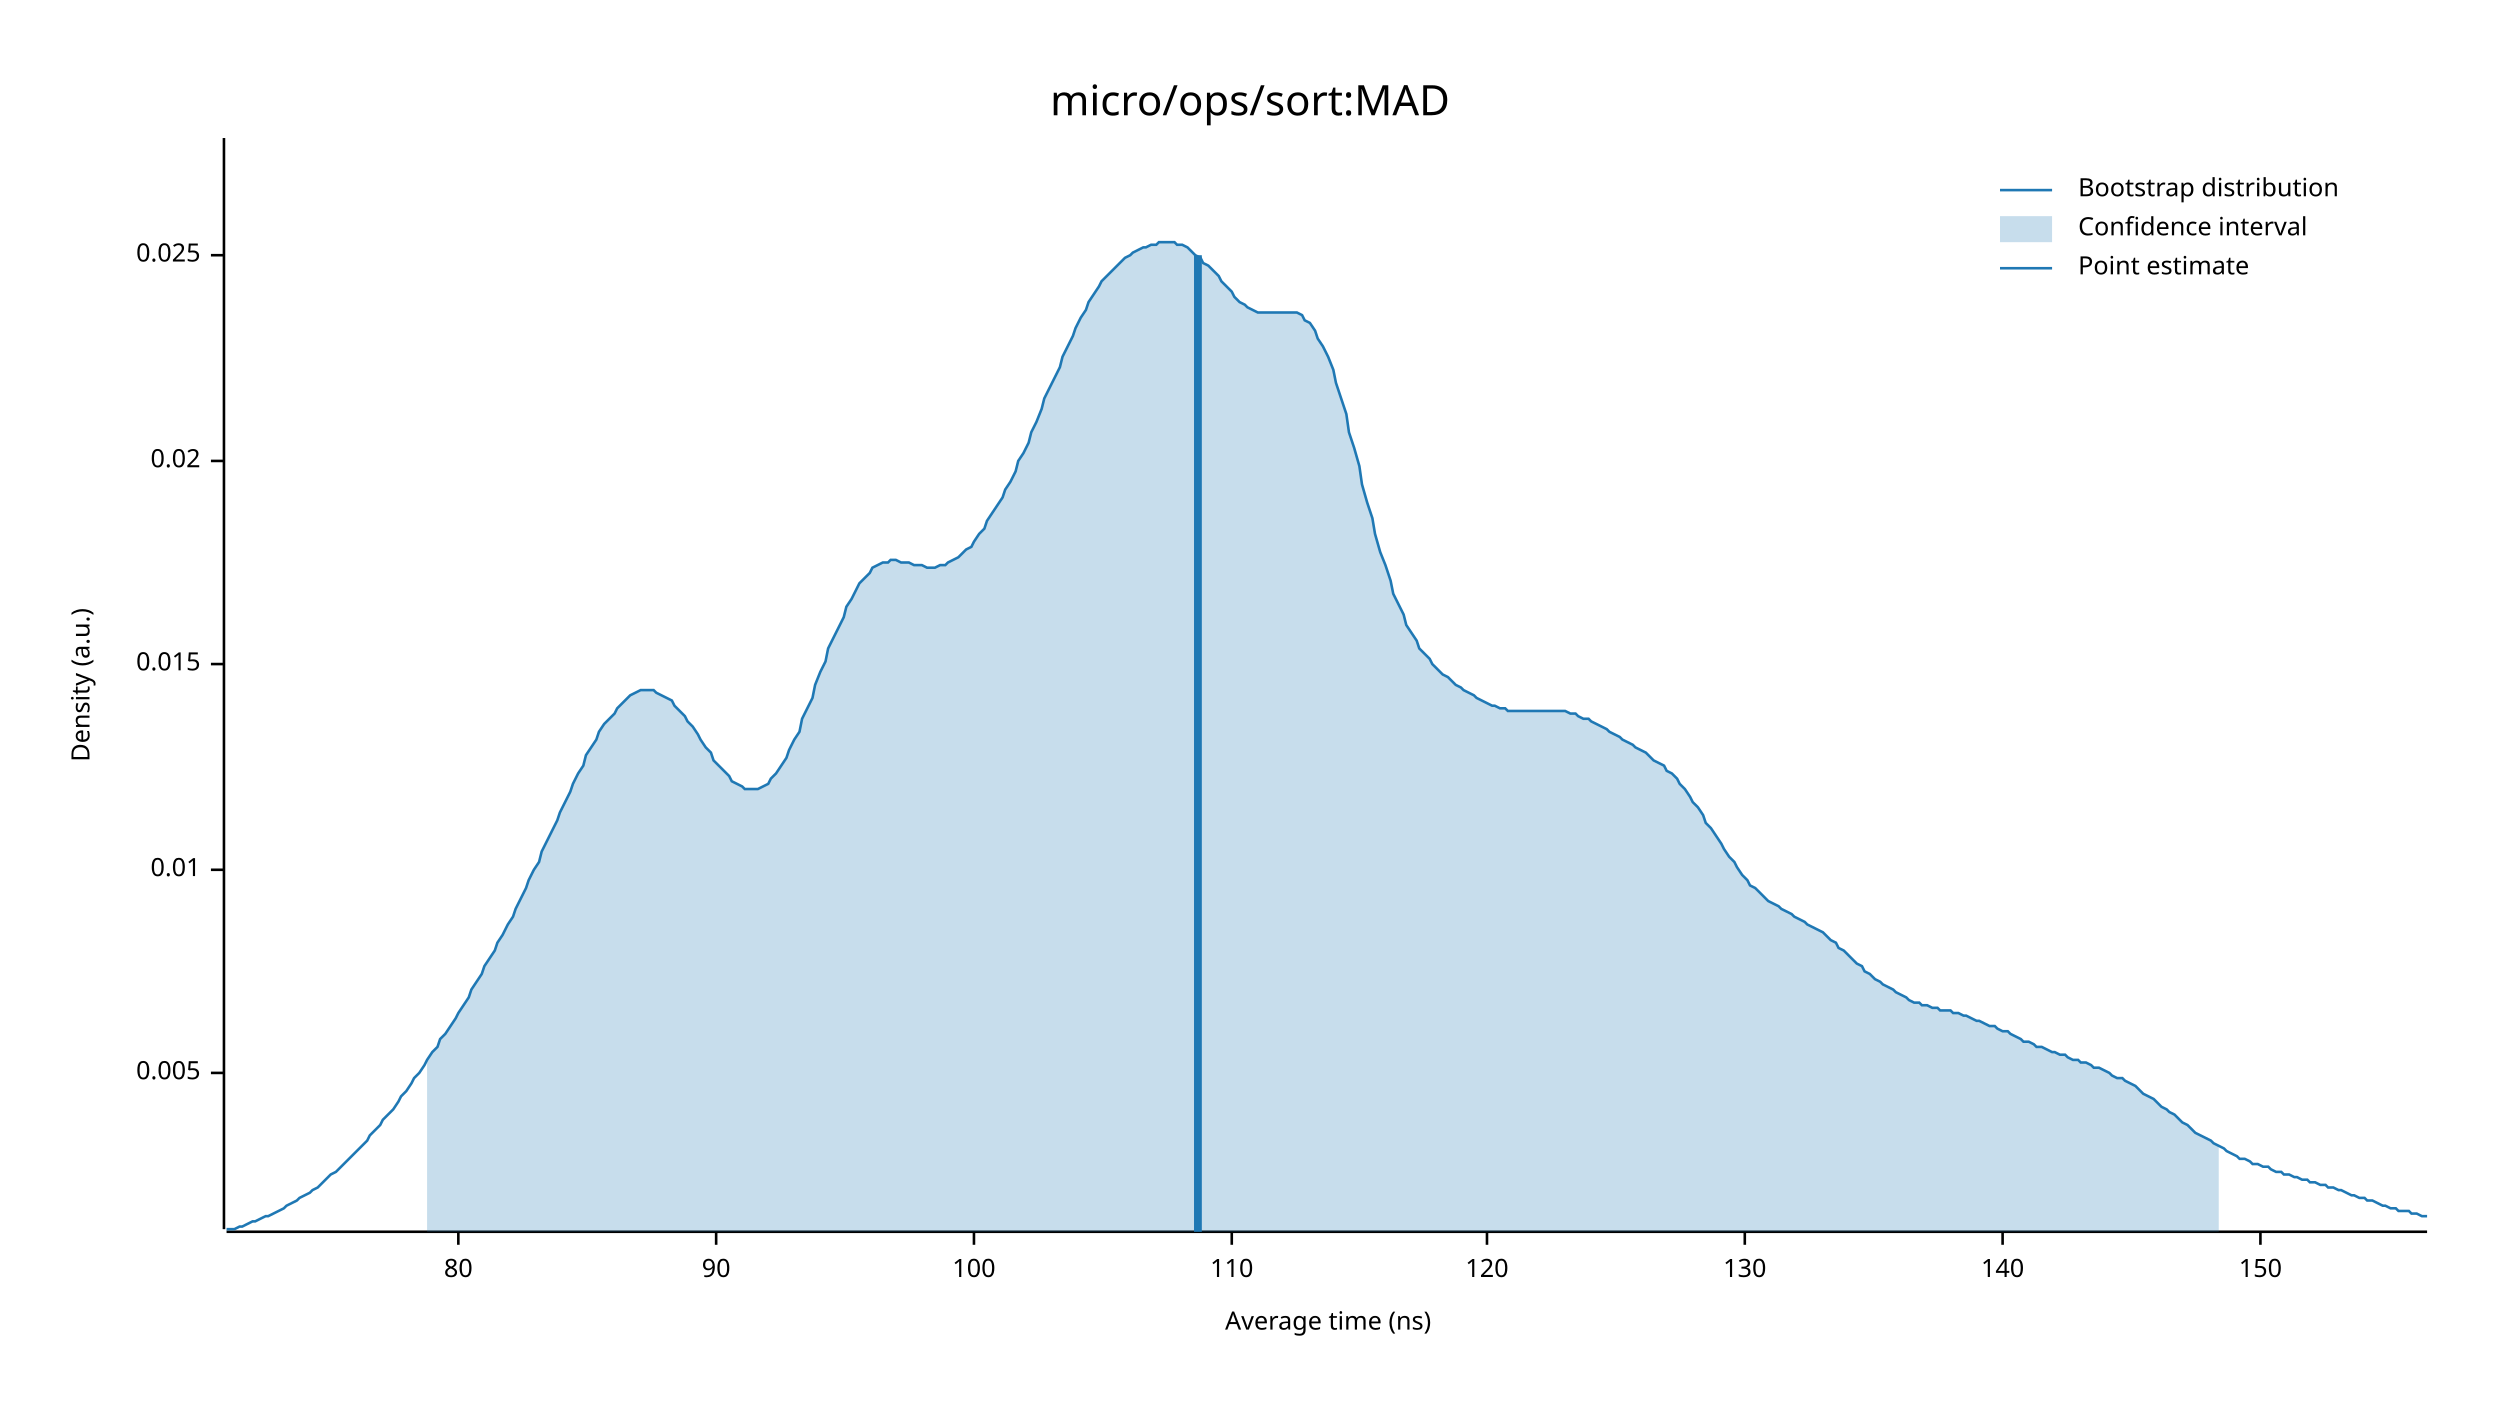
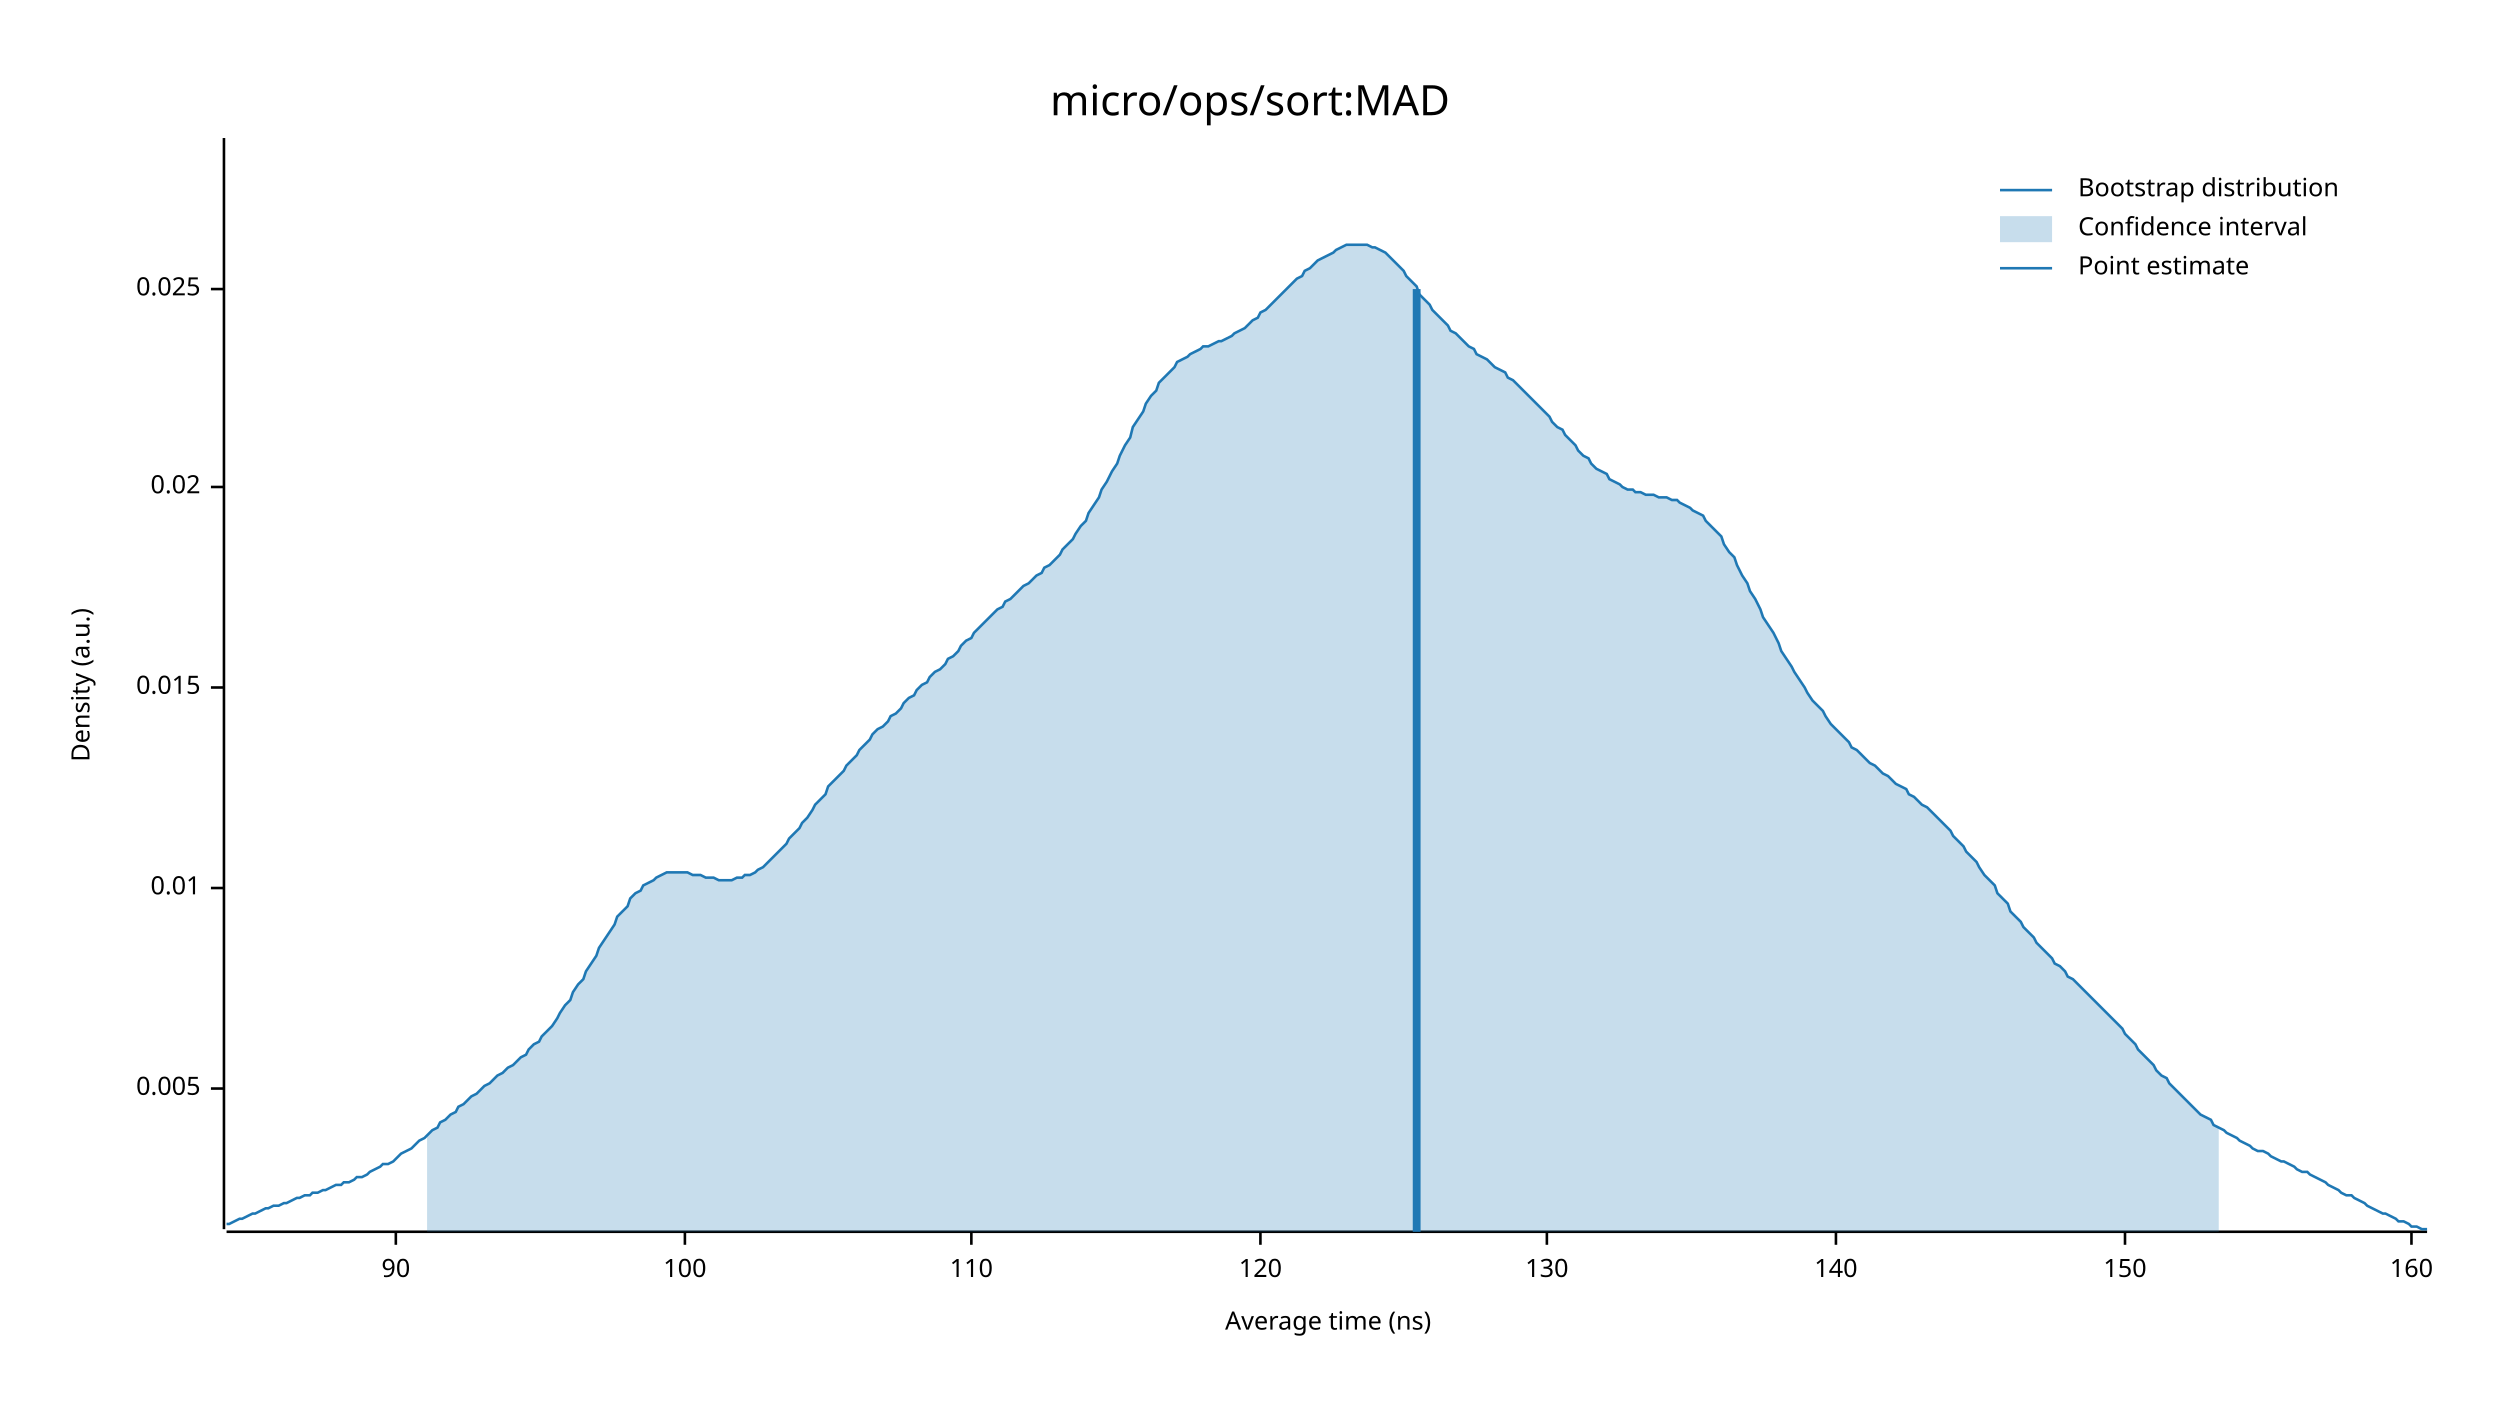
<svg xmlns="http://www.w3.org/2000/svg" width="960" height="540" viewBox="0 0 960 540">
  <text x="480" y="32" dy="0.76em" text-anchor="middle" font-family="sans-serif" font-size="16.129" opacity="1" fill="#000000">
micro/ops/sort:MAD
</text>
  <text x="27" y="263" dy="0.76em" text-anchor="middle" font-family="sans-serif" font-size="9.677" opacity="1" fill="#000000" transform="rotate(270, 27, 263)">
Density (a.u.)
</text>
  <text x="510" y="513" dy="-0.5ex" text-anchor="middle" font-family="sans-serif" font-size="9.677" opacity="1" fill="#000000">
Average time (ns)
</text>
  <polyline fill="none" opacity="1" stroke="#000000" stroke-width="1" points="86,53 86,472 " />
-   <text x="77" y="412" dy="0.5ex" text-anchor="end" font-family="sans-serif" font-size="9.677" opacity="1" fill="#000000">
+   <text x="77" y="418" dy="0.5ex" text-anchor="end" font-family="sans-serif" font-size="9.677" opacity="1" fill="#000000">
0.005
</text>
-   <polyline fill="none" opacity="1" stroke="#000000" stroke-width="1" points="81,412 86,412 " />
-   <text x="77" y="334" dy="0.5ex" text-anchor="end" font-family="sans-serif" font-size="9.677" opacity="1" fill="#000000">
+   <polyline fill="none" opacity="1" stroke="#000000" stroke-width="1" points="81,418 86,418 " />
+   <text x="77" y="341" dy="0.5ex" text-anchor="end" font-family="sans-serif" font-size="9.677" opacity="1" fill="#000000">
0.01
</text>
-   <polyline fill="none" opacity="1" stroke="#000000" stroke-width="1" points="81,334 86,334 " />
-   <text x="77" y="255" dy="0.5ex" text-anchor="end" font-family="sans-serif" font-size="9.677" opacity="1" fill="#000000">
+   <polyline fill="none" opacity="1" stroke="#000000" stroke-width="1" points="81,341 86,341 " />
+   <text x="77" y="264" dy="0.5ex" text-anchor="end" font-family="sans-serif" font-size="9.677" opacity="1" fill="#000000">
0.015
</text>
-   <polyline fill="none" opacity="1" stroke="#000000" stroke-width="1" points="81,255 86,255 " />
-   <text x="77" y="177" dy="0.5ex" text-anchor="end" font-family="sans-serif" font-size="9.677" opacity="1" fill="#000000">
+   <polyline fill="none" opacity="1" stroke="#000000" stroke-width="1" points="81,264 86,264 " />
+   <text x="77" y="187" dy="0.5ex" text-anchor="end" font-family="sans-serif" font-size="9.677" opacity="1" fill="#000000">
0.02
</text>
-   <polyline fill="none" opacity="1" stroke="#000000" stroke-width="1" points="81,177 86,177 " />
-   <text x="77" y="98" dy="0.5ex" text-anchor="end" font-family="sans-serif" font-size="9.677" opacity="1" fill="#000000">
+   <polyline fill="none" opacity="1" stroke="#000000" stroke-width="1" points="81,187 86,187 " />
+   <text x="77" y="111" dy="0.5ex" text-anchor="end" font-family="sans-serif" font-size="9.677" opacity="1" fill="#000000">
0.025
</text>
-   <polyline fill="none" opacity="1" stroke="#000000" stroke-width="1" points="81,98 86,98 " />
+   <polyline fill="none" opacity="1" stroke="#000000" stroke-width="1" points="81,111 86,111 " />
  <polyline fill="none" opacity="1" stroke="#000000" stroke-width="1" points="87,473 932,473 " />
-   <text x="176" y="483" dy="0.76em" text-anchor="middle" font-family="sans-serif" font-size="9.677" opacity="1" fill="#000000">
- 80
- </text>
-   <polyline fill="none" opacity="1" stroke="#000000" stroke-width="1" points="176,473 176,478 " />
-   <text x="275" y="483" dy="0.76em" text-anchor="middle" font-family="sans-serif" font-size="9.677" opacity="1" fill="#000000">
+   <text x="152" y="483" dy="0.76em" text-anchor="middle" font-family="sans-serif" font-size="9.677" opacity="1" fill="#000000">
90
</text>
-   <polyline fill="none" opacity="1" stroke="#000000" stroke-width="1" points="275,473 275,478 " />
-   <text x="374" y="483" dy="0.76em" text-anchor="middle" font-family="sans-serif" font-size="9.677" opacity="1" fill="#000000">
+   <polyline fill="none" opacity="1" stroke="#000000" stroke-width="1" points="152,473 152,478 " />
+   <text x="263" y="483" dy="0.76em" text-anchor="middle" font-family="sans-serif" font-size="9.677" opacity="1" fill="#000000">
100
</text>
-   <polyline fill="none" opacity="1" stroke="#000000" stroke-width="1" points="374,473 374,478 " />
-   <text x="473" y="483" dy="0.76em" text-anchor="middle" font-family="sans-serif" font-size="9.677" opacity="1" fill="#000000">
+   <polyline fill="none" opacity="1" stroke="#000000" stroke-width="1" points="263,473 263,478 " />
+   <text x="373" y="483" dy="0.76em" text-anchor="middle" font-family="sans-serif" font-size="9.677" opacity="1" fill="#000000">
110
</text>
-   <polyline fill="none" opacity="1" stroke="#000000" stroke-width="1" points="473,473 473,478 " />
-   <text x="571" y="483" dy="0.76em" text-anchor="middle" font-family="sans-serif" font-size="9.677" opacity="1" fill="#000000">
+   <polyline fill="none" opacity="1" stroke="#000000" stroke-width="1" points="373,473 373,478 " />
+   <text x="484" y="483" dy="0.76em" text-anchor="middle" font-family="sans-serif" font-size="9.677" opacity="1" fill="#000000">
120
</text>
-   <polyline fill="none" opacity="1" stroke="#000000" stroke-width="1" points="571,473 571,478 " />
-   <text x="670" y="483" dy="0.76em" text-anchor="middle" font-family="sans-serif" font-size="9.677" opacity="1" fill="#000000">
+   <polyline fill="none" opacity="1" stroke="#000000" stroke-width="1" points="484,473 484,478 " />
+   <text x="594" y="483" dy="0.76em" text-anchor="middle" font-family="sans-serif" font-size="9.677" opacity="1" fill="#000000">
130
</text>
-   <polyline fill="none" opacity="1" stroke="#000000" stroke-width="1" points="670,473 670,478 " />
-   <text x="769" y="483" dy="0.76em" text-anchor="middle" font-family="sans-serif" font-size="9.677" opacity="1" fill="#000000">
+   <polyline fill="none" opacity="1" stroke="#000000" stroke-width="1" points="594,473 594,478 " />
+   <text x="705" y="483" dy="0.76em" text-anchor="middle" font-family="sans-serif" font-size="9.677" opacity="1" fill="#000000">
140
</text>
-   <polyline fill="none" opacity="1" stroke="#000000" stroke-width="1" points="769,473 769,478 " />
-   <text x="868" y="483" dy="0.76em" text-anchor="middle" font-family="sans-serif" font-size="9.677" opacity="1" fill="#000000">
+   <polyline fill="none" opacity="1" stroke="#000000" stroke-width="1" points="705,473 705,478 " />
+   <text x="816" y="483" dy="0.76em" text-anchor="middle" font-family="sans-serif" font-size="9.677" opacity="1" fill="#000000">
150
</text>
-   <polyline fill="none" opacity="1" stroke="#000000" stroke-width="1" points="868,473 868,478 " />
-   <polyline fill="none" opacity="1" stroke="#1F78B4" stroke-width="1" points="87,472 88,472 90,472 92,471 93,471 95,470 97,469 98,469 100,468 102,467 103,467 105,466 107,465 109,464 110,463 112,462 114,461 115,460 117,459 119,458 120,457 122,456 124,454 125,453 127,451 129,450 131,448 132,447 134,445 136,443 137,442 139,440 141,438 142,436 144,434 146,432 147,430 149,428 151,426 153,423 154,421 156,419 158,416 159,414 161,412 163,409 164,407 166,404 168,402 169,399 171,397 173,394 175,391 176,389 178,386 180,383 181,380 183,377 185,374 186,371 188,368 190,365 191,362 193,359 195,355 197,352 198,349 200,345 202,341 203,338 205,334 207,331 208,327 210,323 212,319 214,315 215,312 217,308 219,304 220,301 222,297 224,294 225,290 227,287 229,284 230,281 232,278 234,276 236,274 237,272 239,270 241,268 242,267 244,266 246,265 247,265 249,265 251,265 252,266 254,267 256,268 258,269 259,271 261,273 263,275 264,277 266,279 268,282 269,284 271,287 273,289 274,292 276,294 278,296 280,298 281,300 283,301 285,302 286,303 288,303 290,303 291,303 293,302 295,301 296,299 298,297 300,294 302,291 303,288 305,284 307,281 308,276 310,272 312,268 313,263 315,258 317,254 318,249 320,245 322,241 324,237 325,233 327,230 329,226 330,224 332,222 334,220 335,218 337,217 339,216 341,216 342,215 344,215 346,216 347,216 349,216 351,217 352,217 354,217 356,218 357,218 359,218 361,217 363,217 364,216 366,215 368,214 369,213 371,211 373,210 374,208 376,205 378,203 379,200 381,197 383,194 385,191 386,188 388,185 390,181 391,177 393,174 395,170 396,166 398,162 400,157 401,153 403,149 405,145 407,141 408,137 410,133 412,129 413,126 415,122 417,119 418,116 420,113 422,110 423,108 425,106 427,104 429,102 430,101 432,99 434,98 435,97 437,96 439,95 440,95 442,94 444,94 445,93 447,93 449,93 451,93 452,94 454,94 456,95 457,96 459,98 461,99 462,101 464,102 466,104 468,106 469,108 471,110 473,112 474,114 476,116 478,117 479,118 481,119 483,120 484,120 486,120 488,120 490,120 491,120 493,120 495,120 496,120 498,120 500,121 501,123 503,124 505,127 506,130 508,133 510,137 512,142 513,147 515,153 517,159 518,166 520,172 522,179 523,186 525,193 527,199 528,205 530,212 532,217 534,223 535,228 537,232 539,236 540,240 542,243 544,246 545,249 547,251 549,253 550,255 552,257 554,259 556,260 557,261 559,263 561,264 562,265 564,266 566,267 567,268 569,269 571,270 573,271 574,271 576,272 578,272 579,273 581,273 583,273 584,273 586,273 588,273 589,273 591,273 593,273 595,273 596,273 598,273 600,273 601,273 603,274 605,274 606,275 608,276 610,276 611,277 613,278 615,279 617,280 618,281 620,282 622,283 623,284 625,285 627,286 628,287 630,288 632,289 633,290 635,292 637,293 639,294 640,296 642,297 644,299 645,301 647,303 649,306 650,308 652,310 654,313 655,316 657,318 659,321 661,324 662,326 664,329 666,331 667,333 669,336 671,338 672,340 674,341 676,343 677,344 679,346 681,347 683,348 684,349 686,350 688,351 689,352 691,353 693,354 694,355 696,356 698,357 700,358 701,359 703,361 705,362 706,364 708,365 710,367 711,368 713,370 715,371 716,373 718,374 720,376 722,377 723,378 725,379 727,380 728,381 730,382 732,383 733,384 735,385 737,385 738,386 740,386 742,387 744,387 745,388 747,388 749,388 750,389 752,389 754,390 755,390 757,391 759,392 760,392 762,393 764,394 766,394 767,395 769,396 771,396 772,397 774,398 776,399 777,400 779,400 781,401 782,402 784,402 786,403 788,404 789,404 791,405 793,405 794,406 796,407 798,407 799,408 801,408 803,409 804,410 806,410 808,411 810,412 811,413 813,414 815,414 816,415 818,416 820,417 821,418 823,420 825,421 827,422 828,423 830,425 832,426 833,427 835,428 837,430 838,431 840,432 842,434 843,435 845,436 847,437 849,438 850,439 852,440 854,441 855,442 857,443 859,444 860,445 862,445 864,446 865,447 867,447 869,448 871,448 872,449 874,450 876,450 877,451 879,451 881,452 882,452 884,453 886,453 887,454 889,454 891,455 893,455 894,456 896,456 898,457 899,457 901,458 903,459 904,459 906,460 908,460 909,461 911,461 913,462 915,463 916,463 918,464 920,464 921,465 923,465 925,465 926,466 928,466 930,467 932,467 " />
-   <polygon opacity="0.25" fill="#1F78B4" points="164,407 166,404 168,402 169,399 171,397 173,394 175,391 176,389 178,386 180,383 181,380 183,377 185,374 186,371 188,368 190,365 191,362 193,359 195,355 197,352 198,349 200,345 202,341 203,338 205,334 207,331 208,327 210,323 212,319 214,315 215,312 217,308 219,304 220,301 222,297 224,294 225,290 227,287 229,284 230,281 232,278 234,276 236,274 237,272 239,270 241,268 242,267 244,266 246,265 247,265 249,265 251,265 252,266 254,267 256,268 258,269 259,271 261,273 263,275 264,277 266,279 268,282 269,284 271,287 273,289 274,292 276,294 278,296 280,298 281,300 283,301 285,302 286,303 288,303 290,303 291,303 293,302 295,301 296,299 298,297 300,294 302,291 303,288 305,284 307,281 308,276 310,272 312,268 313,263 315,258 317,254 318,249 320,245 322,241 324,237 325,233 327,230 329,226 330,224 332,222 334,220 335,218 337,217 339,216 341,216 342,215 344,215 346,216 347,216 349,216 351,217 352,217 354,217 356,218 357,218 359,218 361,217 363,217 364,216 366,215 368,214 369,213 371,211 373,210 374,208 376,205 378,203 379,200 381,197 383,194 385,191 386,188 388,185 390,181 391,177 393,174 395,170 396,166 398,162 400,157 401,153 403,149 405,145 407,141 408,137 410,133 412,129 413,126 415,122 417,119 418,116 420,113 422,110 423,108 425,106 427,104 429,102 430,101 432,99 434,98 435,97 437,96 439,95 440,95 442,94 444,94 445,93 447,93 449,93 451,93 452,94 454,94 456,95 457,96 459,98 461,99 462,101 464,102 466,104 468,106 469,108 471,110 473,112 474,114 476,116 478,117 479,118 481,119 483,120 484,120 486,120 488,120 490,120 491,120 493,120 495,120 496,120 498,120 500,121 501,123 503,124 505,127 506,130 508,133 510,137 512,142 513,147 515,153 517,159 518,166 520,172 522,179 523,186 525,193 527,199 528,205 530,212 532,217 534,223 535,228 537,232 539,236 540,240 542,243 544,246 545,249 547,251 549,253 550,255 552,257 554,259 556,260 557,261 559,263 561,264 562,265 564,266 566,267 567,268 569,269 571,270 573,271 574,271 576,272 578,272 579,273 581,273 583,273 584,273 586,273 588,273 589,273 591,273 593,273 595,273 596,273 598,273 600,273 601,273 603,274 605,274 606,275 608,276 610,276 611,277 613,278 615,279 617,280 618,281 620,282 622,283 623,284 625,285 627,286 628,287 630,288 632,289 633,290 635,292 637,293 639,294 640,296 642,297 644,299 645,301 647,303 649,306 650,308 652,310 654,313 655,316 657,318 659,321 661,324 662,326 664,329 666,331 667,333 669,336 671,338 672,340 674,341 676,343 677,344 679,346 681,347 683,348 684,349 686,350 688,351 689,352 691,353 693,354 694,355 696,356 698,357 700,358 701,359 703,361 705,362 706,364 708,365 710,367 711,368 713,370 715,371 716,373 718,374 720,376 722,377 723,378 725,379 727,380 728,381 730,382 732,383 733,384 735,385 737,385 738,386 740,386 742,387 744,387 745,388 747,388 749,388 750,389 752,389 754,390 755,390 757,391 759,392 760,392 762,393 764,394 766,394 767,395 769,396 771,396 772,397 774,398 776,399 777,400 779,400 781,401 782,402 784,402 786,403 788,404 789,404 791,405 793,405 794,406 796,407 798,407 799,408 801,408 803,409 804,410 806,410 808,411 810,412 811,413 813,414 815,414 816,415 818,416 820,417 821,418 823,420 825,421 827,422 828,423 830,425 832,426 833,427 835,428 837,430 838,431 840,432 842,434 843,435 845,436 847,437 849,438 850,439 852,440 852,473 164,473 " />
-   <polyline fill="none" opacity="1" stroke="#1F78B4" stroke-width="3" points="460,473 460,98 " />
+   <polyline fill="none" opacity="1" stroke="#000000" stroke-width="1" points="816,473 816,478 " />
+   <text x="926" y="483" dy="0.76em" text-anchor="middle" font-family="sans-serif" font-size="9.677" opacity="1" fill="#000000">
+ 160
+ </text>
+   <polyline fill="none" opacity="1" stroke="#000000" stroke-width="1" points="926,473 926,478 " />
+   <polyline fill="none" opacity="1" stroke="#1F78B4" stroke-width="1" points="87,470 88,470 90,469 92,468 93,468 95,467 97,466 98,466 100,465 102,464 103,464 105,463 107,463 109,462 110,462 112,461 114,460 115,460 117,459 119,459 120,458 122,458 124,457 125,457 127,456 129,455 131,455 132,454 134,454 136,453 137,452 139,452 141,451 142,450 144,449 146,448 147,447 149,447 151,446 153,444 154,443 156,442 158,441 159,440 161,438 163,437 164,436 166,434 168,433 169,431 171,430 173,428 175,427 176,425 178,424 180,422 181,421 183,420 185,418 186,417 188,416 190,414 191,413 193,412 195,410 197,409 198,408 200,406 202,405 203,403 205,401 207,400 208,398 210,396 212,394 214,391 215,389 217,386 219,384 220,381 222,378 224,376 225,373 227,370 229,367 230,364 232,361 234,358 236,355 237,352 239,350 241,348 242,345 244,343 246,342 247,340 249,339 251,338 252,337 254,336 256,335 258,335 259,335 261,335 263,335 264,335 266,336 268,336 269,336 271,337 273,337 274,337 276,338 278,338 280,338 281,338 283,337 285,337 286,336 288,336 290,335 291,334 293,333 295,331 296,330 298,328 300,326 302,324 303,322 305,320 307,318 308,316 310,314 312,311 313,309 315,307 317,305 318,302 320,300 322,298 324,296 325,294 327,292 329,290 330,288 332,286 334,284 335,282 337,280 339,279 341,277 342,275 344,274 346,272 347,270 349,268 351,267 352,265 354,263 356,262 357,260 359,258 361,257 363,255 364,253 366,252 368,250 369,248 371,246 373,245 374,243 376,241 378,239 379,238 381,236 383,234 385,233 386,231 388,230 390,228 391,227 393,225 395,224 396,223 398,221 400,220 401,218 403,217 405,215 407,213 408,211 410,209 412,207 413,205 415,202 417,200 418,197 420,194 422,191 423,188 425,185 427,181 429,178 430,175 432,171 434,168 435,164 437,161 439,158 440,155 442,152 444,150 445,147 447,145 449,143 451,141 452,139 454,138 456,137 457,136 459,135 461,134 462,133 464,133 466,132 468,131 469,131 471,130 473,129 474,128 476,127 478,126 479,125 481,123 483,122 484,120 486,119 488,117 490,115 491,114 493,112 495,110 496,109 498,107 500,106 501,104 503,103 505,101 506,100 508,99 510,98 512,97 513,96 515,95 517,94 518,94 520,94 522,94 523,94 525,94 527,95 528,95 530,96 532,97 534,99 535,100 537,102 539,104 540,106 542,108 544,110 545,113 547,115 549,117 550,119 552,121 554,123 556,125 557,127 559,128 561,130 562,131 564,133 566,134 567,136 569,137 571,138 573,140 574,141 576,142 578,143 579,145 581,146 583,148 584,149 586,151 588,153 589,154 591,156 593,158 595,160 596,162 598,164 600,165 601,167 603,169 605,171 606,173 608,175 610,176 611,178 613,180 615,181 617,182 618,184 620,185 622,186 623,187 625,188 627,188 628,189 630,189 632,190 633,190 635,190 637,191 639,191 640,191 642,192 644,192 645,193 647,194 649,195 650,196 652,197 654,198 655,200 657,202 659,204 661,206 662,209 664,212 666,214 667,217 669,221 671,224 672,227 674,230 676,234 677,237 679,240 681,243 683,247 684,250 686,253 688,256 689,258 691,261 693,264 694,266 696,269 698,271 700,273 701,275 703,278 705,280 706,281 708,283 710,285 711,287 713,288 715,290 716,291 718,293 720,294 722,296 723,297 725,298 727,300 728,301 730,302 732,303 733,305 735,306 737,308 738,309 740,310 742,312 744,314 745,315 747,317 749,319 750,321 752,323 754,325 755,327 757,329 759,331 760,333 762,336 764,338 766,340 767,343 769,345 771,347 772,350 774,352 776,354 777,356 779,358 781,360 782,362 784,364 786,366 788,368 789,370 791,371 793,373 794,375 796,376 798,378 799,379 801,381 803,383 804,384 806,386 808,388 810,390 811,391 813,393 815,395 816,397 818,399 820,401 821,403 823,405 825,407 827,409 828,411 830,413 832,414 833,416 835,418 837,420 838,421 840,423 842,425 843,426 845,428 847,429 849,430 850,432 852,433 854,434 855,435 857,436 859,437 860,438 862,439 864,440 865,441 867,442 869,442 871,443 872,444 874,445 876,446 877,446 879,447 881,448 882,449 884,450 886,450 887,451 889,452 891,453 893,454 894,455 896,456 898,457 899,458 901,459 903,459 904,460 906,461 908,462 909,463 911,464 913,465 915,466 916,466 918,467 920,468 921,469 923,469 925,470 926,471 928,471 930,472 932,472 " />
+   <polygon opacity="0.25" fill="#1F78B4" points="164,436 166,434 168,433 169,431 171,430 173,428 175,427 176,425 178,424 180,422 181,421 183,420 185,418 186,417 188,416 190,414 191,413 193,412 195,410 197,409 198,408 200,406 202,405 203,403 205,401 207,400 208,398 210,396 212,394 214,391 215,389 217,386 219,384 220,381 222,378 224,376 225,373 227,370 229,367 230,364 232,361 234,358 236,355 237,352 239,350 241,348 242,345 244,343 246,342 247,340 249,339 251,338 252,337 254,336 256,335 258,335 259,335 261,335 263,335 264,335 266,336 268,336 269,336 271,337 273,337 274,337 276,338 278,338 280,338 281,338 283,337 285,337 286,336 288,336 290,335 291,334 293,333 295,331 296,330 298,328 300,326 302,324 303,322 305,320 307,318 308,316 310,314 312,311 313,309 315,307 317,305 318,302 320,300 322,298 324,296 325,294 327,292 329,290 330,288 332,286 334,284 335,282 337,280 339,279 341,277 342,275 344,274 346,272 347,270 349,268 351,267 352,265 354,263 356,262 357,260 359,258 361,257 363,255 364,253 366,252 368,250 369,248 371,246 373,245 374,243 376,241 378,239 379,238 381,236 383,234 385,233 386,231 388,230 390,228 391,227 393,225 395,224 396,223 398,221 400,220 401,218 403,217 405,215 407,213 408,211 410,209 412,207 413,205 415,202 417,200 418,197 420,194 422,191 423,188 425,185 427,181 429,178 430,175 432,171 434,168 435,164 437,161 439,158 440,155 442,152 444,150 445,147 447,145 449,143 451,141 452,139 454,138 456,137 457,136 459,135 461,134 462,133 464,133 466,132 468,131 469,131 471,130 473,129 474,128 476,127 478,126 479,125 481,123 483,122 484,120 486,119 488,117 490,115 491,114 493,112 495,110 496,109 498,107 500,106 501,104 503,103 505,101 506,100 508,99 510,98 512,97 513,96 515,95 517,94 518,94 520,94 522,94 523,94 525,94 527,95 528,95 530,96 532,97 534,99 535,100 537,102 539,104 540,106 542,108 544,110 545,113 547,115 549,117 550,119 552,121 554,123 556,125 557,127 559,128 561,130 562,131 564,133 566,134 567,136 569,137 571,138 573,140 574,141 576,142 578,143 579,145 581,146 583,148 584,149 586,151 588,153 589,154 591,156 593,158 595,160 596,162 598,164 600,165 601,167 603,169 605,171 606,173 608,175 610,176 611,178 613,180 615,181 617,182 618,184 620,185 622,186 623,187 625,188 627,188 628,189 630,189 632,190 633,190 635,190 637,191 639,191 640,191 642,192 644,192 645,193 647,194 649,195 650,196 652,197 654,198 655,200 657,202 659,204 661,206 662,209 664,212 666,214 667,217 669,221 671,224 672,227 674,230 676,234 677,237 679,240 681,243 683,247 684,250 686,253 688,256 689,258 691,261 693,264 694,266 696,269 698,271 700,273 701,275 703,278 705,280 706,281 708,283 710,285 711,287 713,288 715,290 716,291 718,293 720,294 722,296 723,297 725,298 727,300 728,301 730,302 732,303 733,305 735,306 737,308 738,309 740,310 742,312 744,314 745,315 747,317 749,319 750,321 752,323 754,325 755,327 757,329 759,331 760,333 762,336 764,338 766,340 767,343 769,345 771,347 772,350 774,352 776,354 777,356 779,358 781,360 782,362 784,364 786,366 788,368 789,370 791,371 793,373 794,375 796,376 798,378 799,379 801,381 803,383 804,384 806,386 808,388 810,390 811,391 813,393 815,395 816,397 818,399 820,401 821,403 823,405 825,407 827,409 828,411 830,413 832,414 833,416 835,418 837,420 838,421 840,423 842,425 843,426 845,428 847,429 849,430 850,432 852,433 852,473 164,473 " />
+   <polyline fill="none" opacity="1" stroke="#1F78B4" stroke-width="3" points="544,473 544,111 " />
  <text x="798" y="68" dy="0.76em" text-anchor="start" font-family="sans-serif" font-size="9.677" opacity="1" fill="#000000">
Bootstrap distribution
</text>
  <text x="798" y="83" dy="0.76em" text-anchor="start" font-family="sans-serif" font-size="9.677" opacity="1" fill="#000000">
Confidence interval
</text>
  <text x="798" y="98" dy="0.76em" text-anchor="start" font-family="sans-serif" font-size="9.677" opacity="1" fill="#000000">
Point estimate
</text>
  <polyline fill="none" opacity="1" stroke="#1F78B4" stroke-width="1" points="768,73 788,73 " />
  <rect x="768" y="83" width="20" height="10" opacity="0.25" fill="#1F78B4" stroke="none" />
  <polyline fill="none" opacity="1" stroke="#1F78B4" stroke-width="1" points="768,103 788,103 " />
</svg>
